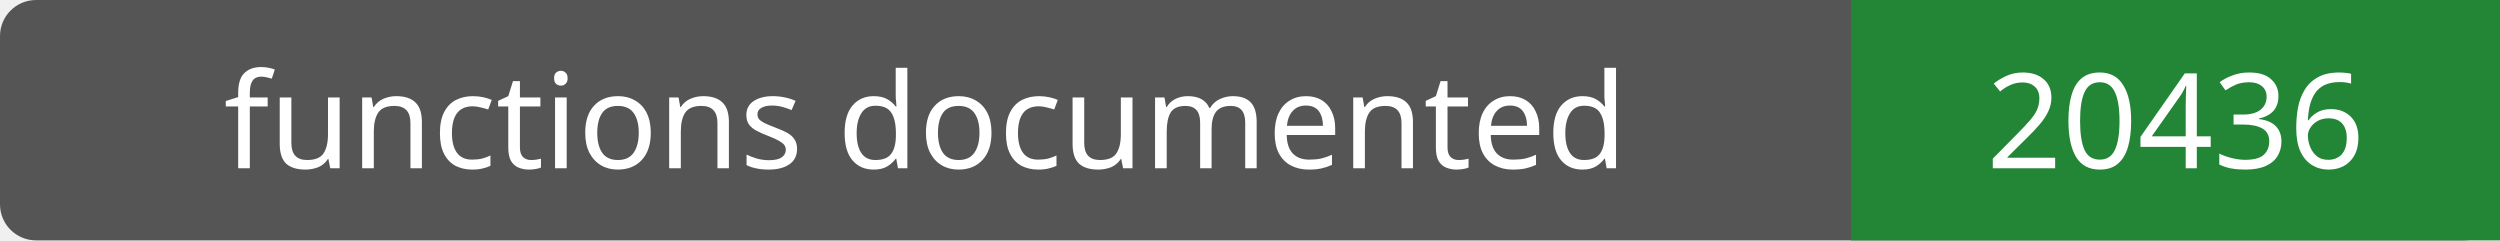
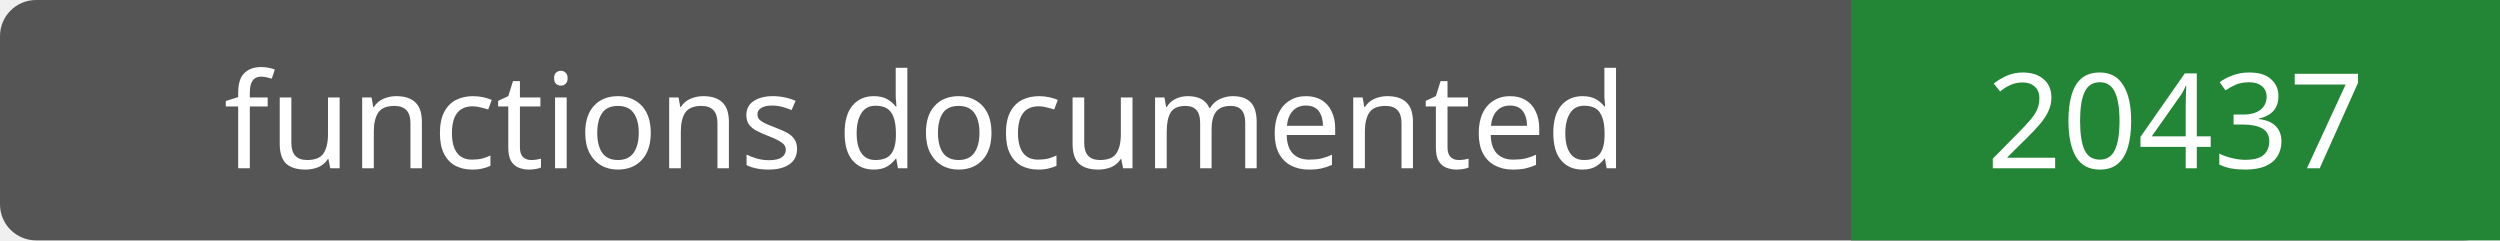
- <svg xmlns="http://www.w3.org/2000/svg" width="208" height="20" role="img" aria-label="functions documented: 20436">
+ <svg xmlns="http://www.w3.org/2000/svg" width="208" height="20" role="img" aria-label="functions documented: 20437">
  <rect width="208" height="20" rx="3" fill="#555" />
  <path fill="#238636" d="M154 0h54v20H154z" />
  <g fill="#fff" text-anchor="middle" font-family="Verdana,sans-serif" font-size="11">
    <text x="77.0" y="14">functions documented</text>
-     <text x="181.0" y="14">20436</text>
+     <text x="181.0" y="14">20437</text>
  </g>
</svg>
